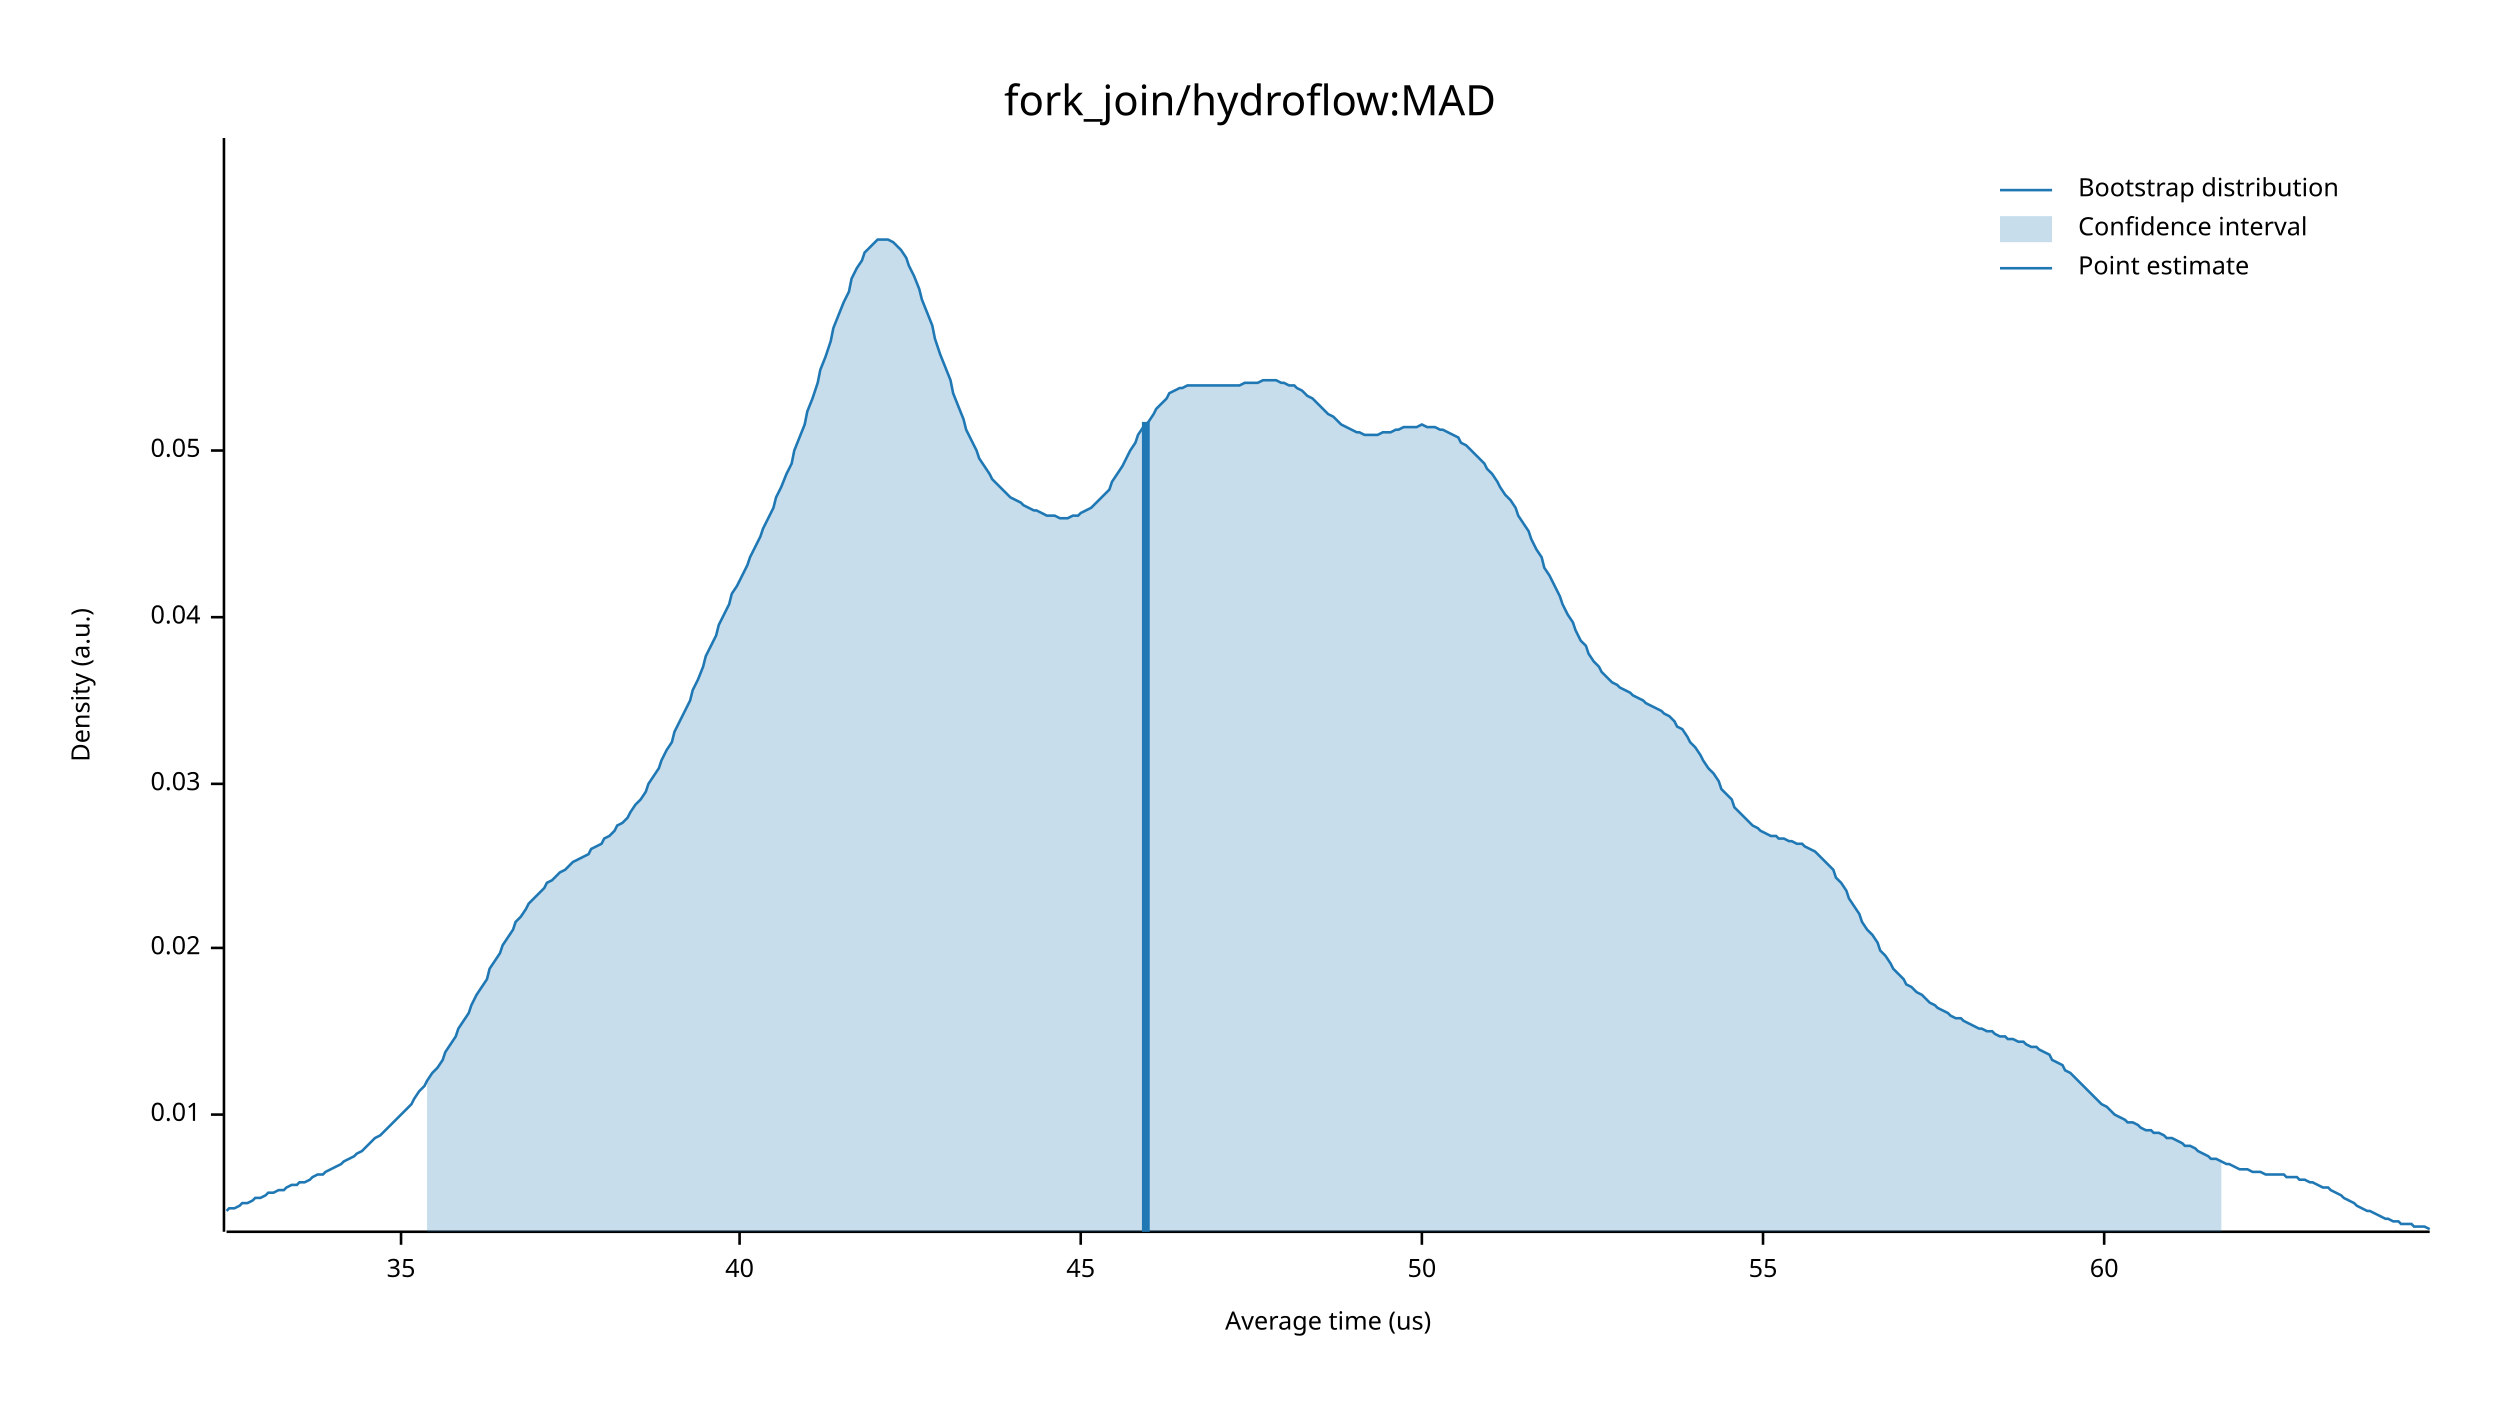
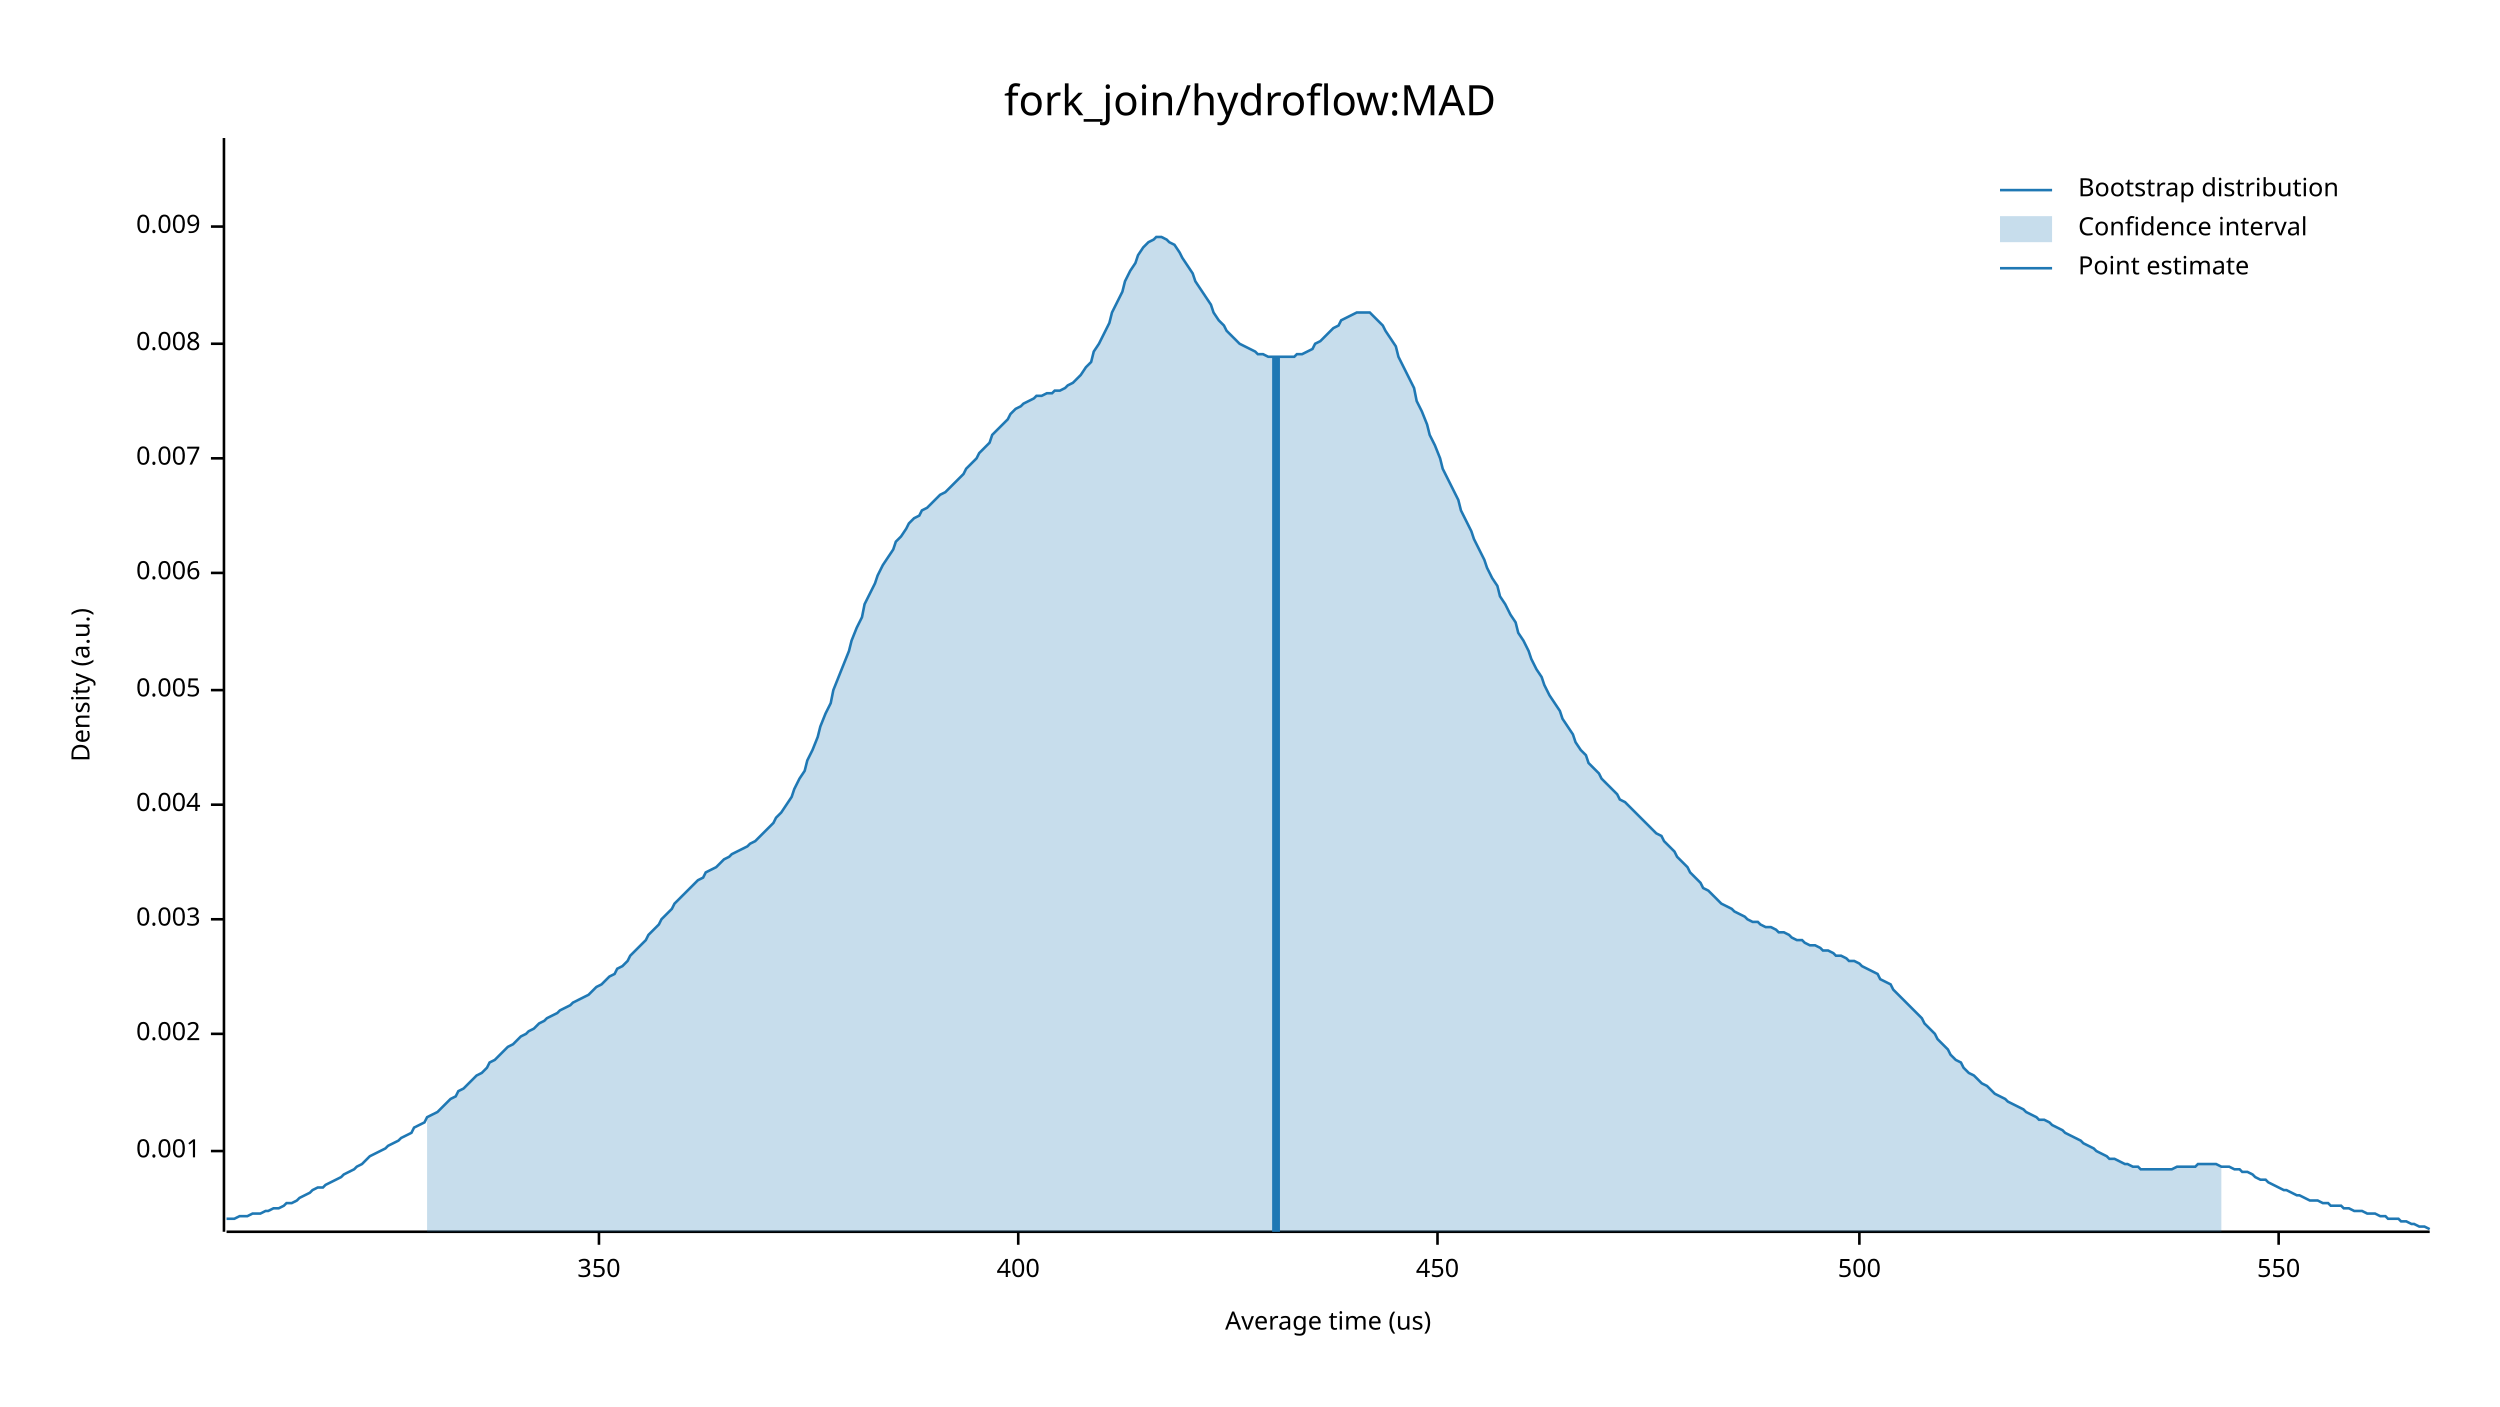
<svg xmlns="http://www.w3.org/2000/svg" width="960" height="540" viewBox="0 0 960 540">
  <text x="480" y="32" dy="0.76em" text-anchor="middle" font-family="sans-serif" font-size="16.129" opacity="1" fill="#000000">
fork_join/hydroflow:MAD
</text>
  <text x="27" y="263" dy="0.76em" text-anchor="middle" font-family="sans-serif" font-size="9.677" opacity="1" fill="#000000" transform="rotate(270, 27, 263)">
Density (a.u.)
</text>
  <text x="510" y="513" dy="-0.5ex" text-anchor="middle" font-family="sans-serif" font-size="9.677" opacity="1" fill="#000000">
Average time (us)
</text>
  <polyline fill="none" opacity="1" stroke="#000000" stroke-width="1" points="86,53 86,473 " />
-   <text x="77" y="428" dy="0.5ex" text-anchor="end" font-family="sans-serif" font-size="9.677" opacity="1" fill="#000000">
- 0.01
+   <text x="77" y="442" dy="0.5ex" text-anchor="end" font-family="sans-serif" font-size="9.677" opacity="1" fill="#000000">
+ 0.001
</text>
-   <polyline fill="none" opacity="1" stroke="#000000" stroke-width="1" points="81,428 86,428 " />
-   <text x="77" y="364" dy="0.5ex" text-anchor="end" font-family="sans-serif" font-size="9.677" opacity="1" fill="#000000">
- 0.02
+   <polyline fill="none" opacity="1" stroke="#000000" stroke-width="1" points="81,442 86,442 " />
+   <text x="77" y="397" dy="0.5ex" text-anchor="end" font-family="sans-serif" font-size="9.677" opacity="1" fill="#000000">
+ 0.002
</text>
-   <polyline fill="none" opacity="1" stroke="#000000" stroke-width="1" points="81,364 86,364 " />
-   <text x="77" y="301" dy="0.5ex" text-anchor="end" font-family="sans-serif" font-size="9.677" opacity="1" fill="#000000">
- 0.03
+   <polyline fill="none" opacity="1" stroke="#000000" stroke-width="1" points="81,397 86,397 " />
+   <text x="77" y="353" dy="0.5ex" text-anchor="end" font-family="sans-serif" font-size="9.677" opacity="1" fill="#000000">
+ 0.003
</text>
-   <polyline fill="none" opacity="1" stroke="#000000" stroke-width="1" points="81,301 86,301 " />
-   <text x="77" y="237" dy="0.5ex" text-anchor="end" font-family="sans-serif" font-size="9.677" opacity="1" fill="#000000">
- 0.04
+   <polyline fill="none" opacity="1" stroke="#000000" stroke-width="1" points="81,353 86,353 " />
+   <text x="77" y="309" dy="0.5ex" text-anchor="end" font-family="sans-serif" font-size="9.677" opacity="1" fill="#000000">
+ 0.004
</text>
-   <polyline fill="none" opacity="1" stroke="#000000" stroke-width="1" points="81,237 86,237 " />
-   <text x="77" y="173" dy="0.5ex" text-anchor="end" font-family="sans-serif" font-size="9.677" opacity="1" fill="#000000">
- 0.05
+   <polyline fill="none" opacity="1" stroke="#000000" stroke-width="1" points="81,309 86,309 " />
+   <text x="77" y="265" dy="0.5ex" text-anchor="end" font-family="sans-serif" font-size="9.677" opacity="1" fill="#000000">
+ 0.005
</text>
-   <polyline fill="none" opacity="1" stroke="#000000" stroke-width="1" points="81,173 86,173 " />
+   <polyline fill="none" opacity="1" stroke="#000000" stroke-width="1" points="81,265 86,265 " />
+   <text x="77" y="220" dy="0.5ex" text-anchor="end" font-family="sans-serif" font-size="9.677" opacity="1" fill="#000000">
+ 0.006
+ </text>
+   <polyline fill="none" opacity="1" stroke="#000000" stroke-width="1" points="81,220 86,220 " />
+   <text x="77" y="176" dy="0.5ex" text-anchor="end" font-family="sans-serif" font-size="9.677" opacity="1" fill="#000000">
+ 0.007
+ </text>
+   <polyline fill="none" opacity="1" stroke="#000000" stroke-width="1" points="81,176 86,176 " />
+   <text x="77" y="132" dy="0.5ex" text-anchor="end" font-family="sans-serif" font-size="9.677" opacity="1" fill="#000000">
+ 0.008
+ </text>
+   <polyline fill="none" opacity="1" stroke="#000000" stroke-width="1" points="81,132 86,132 " />
+   <text x="77" y="87" dy="0.5ex" text-anchor="end" font-family="sans-serif" font-size="9.677" opacity="1" fill="#000000">
+ 0.009
+ </text>
+   <polyline fill="none" opacity="1" stroke="#000000" stroke-width="1" points="81,87 86,87 " />
  <polyline fill="none" opacity="1" stroke="#000000" stroke-width="1" points="87,473 933,473 " />
-   <text x="154" y="483" dy="0.76em" text-anchor="middle" font-family="sans-serif" font-size="9.677" opacity="1" fill="#000000">
- 35
+   <text x="230" y="483" dy="0.76em" text-anchor="middle" font-family="sans-serif" font-size="9.677" opacity="1" fill="#000000">
+ 350
</text>
-   <polyline fill="none" opacity="1" stroke="#000000" stroke-width="1" points="154,473 154,478 " />
-   <text x="284" y="483" dy="0.76em" text-anchor="middle" font-family="sans-serif" font-size="9.677" opacity="1" fill="#000000">
- 40
+   <polyline fill="none" opacity="1" stroke="#000000" stroke-width="1" points="230,473 230,478 " />
+   <text x="391" y="483" dy="0.76em" text-anchor="middle" font-family="sans-serif" font-size="9.677" opacity="1" fill="#000000">
+ 400
</text>
-   <polyline fill="none" opacity="1" stroke="#000000" stroke-width="1" points="284,473 284,478 " />
-   <text x="415" y="483" dy="0.76em" text-anchor="middle" font-family="sans-serif" font-size="9.677" opacity="1" fill="#000000">
- 45
+   <polyline fill="none" opacity="1" stroke="#000000" stroke-width="1" points="391,473 391,478 " />
+   <text x="552" y="483" dy="0.76em" text-anchor="middle" font-family="sans-serif" font-size="9.677" opacity="1" fill="#000000">
+ 450
</text>
-   <polyline fill="none" opacity="1" stroke="#000000" stroke-width="1" points="415,473 415,478 " />
-   <text x="546" y="483" dy="0.76em" text-anchor="middle" font-family="sans-serif" font-size="9.677" opacity="1" fill="#000000">
- 50
+   <polyline fill="none" opacity="1" stroke="#000000" stroke-width="1" points="552,473 552,478 " />
+   <text x="714" y="483" dy="0.76em" text-anchor="middle" font-family="sans-serif" font-size="9.677" opacity="1" fill="#000000">
+ 500
</text>
-   <polyline fill="none" opacity="1" stroke="#000000" stroke-width="1" points="546,473 546,478 " />
-   <text x="677" y="483" dy="0.76em" text-anchor="middle" font-family="sans-serif" font-size="9.677" opacity="1" fill="#000000">
- 55
+   <polyline fill="none" opacity="1" stroke="#000000" stroke-width="1" points="714,473 714,478 " />
+   <text x="875" y="483" dy="0.76em" text-anchor="middle" font-family="sans-serif" font-size="9.677" opacity="1" fill="#000000">
+ 550
</text>
-   <polyline fill="none" opacity="1" stroke="#000000" stroke-width="1" points="677,473 677,478 " />
-   <text x="808" y="483" dy="0.76em" text-anchor="middle" font-family="sans-serif" font-size="9.677" opacity="1" fill="#000000">
- 60
- </text>
-   <polyline fill="none" opacity="1" stroke="#000000" stroke-width="1" points="808,473 808,478 " />
-   <polyline fill="none" opacity="1" stroke="#1F78B4" stroke-width="1" points="87,465 88,464 90,464 92,463 93,462 95,462 97,461 98,460 100,460 102,459 103,458 105,458 107,457 109,457 110,456 112,455 114,455 115,454 117,454 119,453 120,452 122,451 124,451 125,450 127,449 129,448 131,447 132,446 134,445 136,444 137,443 139,442 141,440 142,439 144,437 146,436 148,434 149,433 151,431 153,429 154,428 156,426 158,424 159,422 161,419 163,417 164,415 166,412 168,410 170,407 171,404 173,401 175,398 176,395 178,392 180,389 181,386 183,382 185,379 187,376 188,372 190,369 192,366 193,363 195,360 197,357 198,354 200,352 202,349 203,347 205,345 207,343 209,341 210,339 212,338 214,336 215,335 217,334 219,332 220,331 222,330 224,329 226,328 227,326 229,325 231,324 232,322 234,321 236,319 237,317 239,316 241,314 242,312 244,309 246,307 248,304 249,301 251,298 253,295 254,292 256,288 258,285 259,281 261,277 263,273 265,269 266,265 268,261 270,256 271,252 273,248 275,244 276,240 278,236 280,232 281,228 283,225 285,221 287,217 288,214 290,210 292,206 293,203 295,199 297,195 298,191 300,187 302,182 304,178 305,173 307,168 309,163 310,158 312,153 314,147 315,142 317,137 319,131 320,126 322,121 324,116 326,112 327,107 329,103 331,100 332,97 334,95 336,93 337,92 339,92 341,92 343,93 344,94 346,96 348,99 349,102 351,106 353,111 354,115 356,120 358,125 359,130 361,136 363,141 365,146 366,151 368,156 370,161 371,165 373,169 375,173 376,176 378,179 380,182 381,184 383,186 385,188 387,190 388,191 390,192 392,193 393,194 395,195 397,196 398,196 400,197 402,198 404,198 405,198 407,199 409,199 410,199 412,198 414,198 415,197 417,196 419,195 420,194 422,192 424,190 426,188 427,185 429,182 431,179 432,177 434,173 436,170 437,167 439,164 441,162 443,159 444,157 446,155 448,153 449,151 451,150 453,149 454,149 456,148 458,148 459,148 461,148 463,148 465,148 466,148 468,148 470,148 471,148 473,148 475,148 476,148 478,147 480,147 482,147 483,147 485,146 487,146 488,146 490,146 492,147 493,147 495,148 497,148 498,149 500,150 502,152 504,153 505,154 507,156 509,158 510,159 512,160 514,162 515,163 517,164 519,165 521,166 522,166 524,167 526,167 527,167 529,167 531,166 532,166 534,166 536,165 537,165 539,164 541,164 543,164 544,164 546,163 548,164 549,164 551,164 553,165 554,165 556,166 558,167 560,168 561,170 563,171 565,173 566,174 568,176 570,178 571,180 573,182 575,185 576,187 578,190 580,192 582,195 583,198 585,201 587,204 588,207 590,211 592,214 593,218 595,221 597,225 599,229 600,232 602,236 604,239 605,242 607,246 609,248 610,251 612,254 614,256 615,258 617,260 619,262 621,263 622,264 624,265 626,266 627,267 629,268 631,269 632,270 634,271 636,272 638,273 639,274 641,275 643,277 644,279 646,280 648,283 649,285 651,287 653,290 654,292 656,295 658,297 660,300 661,303 663,305 665,307 666,310 668,312 670,314 671,315 673,317 675,318 676,319 678,320 680,321 682,321 683,322 685,322 687,323 688,323 690,324 692,324 693,325 695,326 697,327 699,329 700,330 702,332 704,334 705,337 707,339 709,342 710,345 712,348 714,351 715,354 717,357 719,359 721,362 722,365 724,367 726,370 727,372 729,374 731,376 732,378 734,379 736,381 738,382 739,383 741,385 743,386 744,387 746,388 748,389 749,390 751,391 753,391 754,392 756,393 758,394 760,395 761,395 763,396 765,396 766,397 768,398 770,398 771,399 773,399 775,400 777,400 778,401 780,402 782,402 783,403 785,404 787,405 788,407 790,408 792,409 793,411 795,412 797,414 799,416 800,417 802,419 804,421 805,422 807,424 809,425 810,426 812,428 814,429 816,430 817,431 819,431 821,432 822,433 824,434 826,434 827,435 829,435 831,436 832,437 834,437 836,438 838,439 839,440 841,440 843,441 844,442 846,443 848,444 849,445 851,445 853,446 855,447 856,447 858,448 860,449 861,449 863,449 865,450 866,450 868,450 870,451 871,451 873,451 875,451 877,451 878,452 880,452 882,452 883,453 885,453 887,454 888,454 890,455 892,456 894,456 895,457 897,458 899,459 900,460 902,461 904,462 905,463 907,464 909,465 910,465 912,466 914,467 916,468 917,468 919,469 921,469 922,470 924,470 926,470 927,471 929,471 931,471 933,472 " />
-   <polygon opacity="0.25" fill="#1F78B4" points="164,415 166,412 168,410 170,407 171,404 173,401 175,398 176,395 178,392 180,389 181,386 183,382 185,379 187,376 188,372 190,369 192,366 193,363 195,360 197,357 198,354 200,352 202,349 203,347 205,345 207,343 209,341 210,339 212,338 214,336 215,335 217,334 219,332 220,331 222,330 224,329 226,328 227,326 229,325 231,324 232,322 234,321 236,319 237,317 239,316 241,314 242,312 244,309 246,307 248,304 249,301 251,298 253,295 254,292 256,288 258,285 259,281 261,277 263,273 265,269 266,265 268,261 270,256 271,252 273,248 275,244 276,240 278,236 280,232 281,228 283,225 285,221 287,217 288,214 290,210 292,206 293,203 295,199 297,195 298,191 300,187 302,182 304,178 305,173 307,168 309,163 310,158 312,153 314,147 315,142 317,137 319,131 320,126 322,121 324,116 326,112 327,107 329,103 331,100 332,97 334,95 336,93 337,92 339,92 341,92 343,93 344,94 346,96 348,99 349,102 351,106 353,111 354,115 356,120 358,125 359,130 361,136 363,141 365,146 366,151 368,156 370,161 371,165 373,169 375,173 376,176 378,179 380,182 381,184 383,186 385,188 387,190 388,191 390,192 392,193 393,194 395,195 397,196 398,196 400,197 402,198 404,198 405,198 407,199 409,199 410,199 412,198 414,198 415,197 417,196 419,195 420,194 422,192 424,190 426,188 427,185 429,182 431,179 432,177 434,173 436,170 437,167 439,164 441,162 443,159 444,157 446,155 448,153 449,151 451,150 453,149 454,149 456,148 458,148 459,148 461,148 463,148 465,148 466,148 468,148 470,148 471,148 473,148 475,148 476,148 478,147 480,147 482,147 483,147 485,146 487,146 488,146 490,146 492,147 493,147 495,148 497,148 498,149 500,150 502,152 504,153 505,154 507,156 509,158 510,159 512,160 514,162 515,163 517,164 519,165 521,166 522,166 524,167 526,167 527,167 529,167 531,166 532,166 534,166 536,165 537,165 539,164 541,164 543,164 544,164 546,163 548,164 549,164 551,164 553,165 554,165 556,166 558,167 560,168 561,170 563,171 565,173 566,174 568,176 570,178 571,180 573,182 575,185 576,187 578,190 580,192 582,195 583,198 585,201 587,204 588,207 590,211 592,214 593,218 595,221 597,225 599,229 600,232 602,236 604,239 605,242 607,246 609,248 610,251 612,254 614,256 615,258 617,260 619,262 621,263 622,264 624,265 626,266 627,267 629,268 631,269 632,270 634,271 636,272 638,273 639,274 641,275 643,277 644,279 646,280 648,283 649,285 651,287 653,290 654,292 656,295 658,297 660,300 661,303 663,305 665,307 666,310 668,312 670,314 671,315 673,317 675,318 676,319 678,320 680,321 682,321 683,322 685,322 687,323 688,323 690,324 692,324 693,325 695,326 697,327 699,329 700,330 702,332 704,334 705,337 707,339 709,342 710,345 712,348 714,351 715,354 717,357 719,359 721,362 722,365 724,367 726,370 727,372 729,374 731,376 732,378 734,379 736,381 738,382 739,383 741,385 743,386 744,387 746,388 748,389 749,390 751,391 753,391 754,392 756,393 758,394 760,395 761,395 763,396 765,396 766,397 768,398 770,398 771,399 773,399 775,400 777,400 778,401 780,402 782,402 783,403 785,404 787,405 788,407 790,408 792,409 793,411 795,412 797,414 799,416 800,417 802,419 804,421 805,422 807,424 809,425 810,426 812,428 814,429 816,430 817,431 819,431 821,432 822,433 824,434 826,434 827,435 829,435 831,436 832,437 834,437 836,438 838,439 839,440 841,440 843,441 844,442 846,443 848,444 849,445 851,445 853,446 853,473 164,473 " />
-   <polyline fill="none" opacity="1" stroke="#1F78B4" stroke-width="3" points="440,473 440,162 " />
+   <polyline fill="none" opacity="1" stroke="#000000" stroke-width="1" points="875,473 875,478 " />
+   <polyline fill="none" opacity="1" stroke="#1F78B4" stroke-width="1" points="87,468 88,468 90,468 92,467 93,467 95,467 97,466 98,466 100,466 102,465 103,465 105,464 107,464 109,463 110,462 112,462 114,461 115,460 117,459 119,458 120,457 122,456 124,456 125,455 127,454 129,453 131,452 132,451 134,450 136,449 137,448 139,447 141,445 142,444 144,443 146,442 148,441 149,440 151,439 153,438 154,437 156,436 158,435 159,433 161,432 163,431 164,429 166,428 168,427 170,425 171,424 173,422 175,421 176,419 178,418 180,416 181,415 183,413 185,412 187,410 188,408 190,407 192,405 193,404 195,402 197,401 198,400 200,398 202,397 203,396 205,395 207,393 209,392 210,391 212,390 214,389 215,388 217,387 219,386 220,385 222,384 224,383 226,382 227,381 229,379 231,378 232,377 234,375 236,374 237,372 239,371 241,369 242,367 244,365 246,363 248,361 249,359 251,357 253,355 254,353 256,351 258,349 259,347 261,345 263,343 265,341 266,340 268,338 270,337 271,335 273,334 275,333 276,332 278,330 280,329 281,328 283,327 285,326 287,325 288,324 290,323 292,321 293,320 295,318 297,316 298,314 300,312 302,309 304,306 305,303 307,299 309,296 310,292 312,288 314,283 315,279 317,274 319,270 320,265 322,260 324,255 326,250 327,246 329,241 331,237 332,232 334,228 336,224 337,221 339,217 341,214 343,211 344,208 346,206 348,203 349,201 351,199 353,198 354,196 356,195 358,193 359,192 361,190 363,189 365,187 366,186 368,184 370,182 371,180 373,178 375,176 376,174 378,172 380,170 381,167 383,165 385,163 387,161 388,159 390,157 392,156 393,155 395,154 397,153 398,152 400,152 402,151 404,151 405,150 407,150 409,149 410,148 412,147 414,145 415,144 417,141 419,139 420,135 422,132 424,128 426,124 427,120 429,116 431,112 432,108 434,104 436,101 437,98 439,95 441,93 443,92 444,91 446,91 448,92 449,93 451,94 453,97 454,99 456,102 458,105 459,108 461,111 463,114 465,117 466,120 468,123 470,125 471,127 473,129 475,131 476,132 478,133 480,134 482,135 483,136 485,136 487,137 488,137 490,137 492,137 493,137 495,137 497,137 498,136 500,136 502,135 504,134 505,132 507,131 509,129 510,128 512,126 514,125 515,123 517,122 519,121 521,120 522,120 524,120 526,120 527,121 529,123 531,125 532,127 534,130 536,133 537,137 539,141 541,145 543,149 544,154 546,158 548,163 549,167 551,171 553,176 554,180 556,184 558,188 560,192 561,196 563,200 565,204 566,207 568,211 570,215 571,218 573,222 575,225 576,229 578,232 580,236 582,239 583,243 585,246 587,250 588,253 590,257 592,260 593,263 595,267 597,270 599,273 600,276 602,279 604,282 605,285 607,288 609,290 610,293 612,295 614,297 615,299 617,301 619,303 621,305 622,307 624,308 626,310 627,311 629,313 631,315 632,316 634,318 636,320 638,321 639,323 641,325 643,327 644,329 646,331 648,333 649,335 651,337 653,339 654,341 656,342 658,344 660,346 661,347 663,348 665,349 666,350 668,351 670,352 671,353 673,354 675,354 676,355 678,356 680,356 682,357 683,358 685,358 687,359 688,360 690,361 692,361 693,362 695,363 697,363 699,364 700,365 702,365 704,366 705,367 707,367 709,368 710,369 712,369 714,370 715,371 717,372 719,373 721,374 722,376 724,377 726,378 727,380 729,382 731,384 732,385 734,387 736,389 738,391 739,393 741,395 743,397 744,399 746,401 748,403 749,405 751,407 753,408 754,410 756,412 758,413 760,415 761,416 763,417 765,419 766,420 768,421 770,422 771,423 773,424 775,425 777,426 778,427 780,428 782,429 783,430 785,430 787,431 788,432 790,433 792,434 793,435 795,436 797,437 799,438 800,439 802,440 804,441 805,442 807,443 809,444 810,445 812,445 814,446 816,447 817,447 819,448 821,448 822,449 824,449 826,449 827,449 829,449 831,449 832,449 834,449 836,448 838,448 839,448 841,448 843,448 844,447 846,447 848,447 849,447 851,447 853,448 855,448 856,448 858,449 860,449 861,450 863,450 865,451 866,452 868,453 870,453 871,454 873,455 875,456 877,457 878,457 880,458 882,459 883,459 885,460 887,461 888,461 890,461 892,462 894,462 895,463 897,463 899,463 900,464 902,464 904,465 905,465 907,465 909,466 910,466 912,466 914,467 916,467 917,468 919,468 921,468 922,469 924,469 926,470 927,470 929,471 931,471 933,472 " />
+   <polygon opacity="0.25" fill="#1F78B4" points="164,429 166,428 168,427 170,425 171,424 173,422 175,421 176,419 178,418 180,416 181,415 183,413 185,412 187,410 188,408 190,407 192,405 193,404 195,402 197,401 198,400 200,398 202,397 203,396 205,395 207,393 209,392 210,391 212,390 214,389 215,388 217,387 219,386 220,385 222,384 224,383 226,382 227,381 229,379 231,378 232,377 234,375 236,374 237,372 239,371 241,369 242,367 244,365 246,363 248,361 249,359 251,357 253,355 254,353 256,351 258,349 259,347 261,345 263,343 265,341 266,340 268,338 270,337 271,335 273,334 275,333 276,332 278,330 280,329 281,328 283,327 285,326 287,325 288,324 290,323 292,321 293,320 295,318 297,316 298,314 300,312 302,309 304,306 305,303 307,299 309,296 310,292 312,288 314,283 315,279 317,274 319,270 320,265 322,260 324,255 326,250 327,246 329,241 331,237 332,232 334,228 336,224 337,221 339,217 341,214 343,211 344,208 346,206 348,203 349,201 351,199 353,198 354,196 356,195 358,193 359,192 361,190 363,189 365,187 366,186 368,184 370,182 371,180 373,178 375,176 376,174 378,172 380,170 381,167 383,165 385,163 387,161 388,159 390,157 392,156 393,155 395,154 397,153 398,152 400,152 402,151 404,151 405,150 407,150 409,149 410,148 412,147 414,145 415,144 417,141 419,139 420,135 422,132 424,128 426,124 427,120 429,116 431,112 432,108 434,104 436,101 437,98 439,95 441,93 443,92 444,91 446,91 448,92 449,93 451,94 453,97 454,99 456,102 458,105 459,108 461,111 463,114 465,117 466,120 468,123 470,125 471,127 473,129 475,131 476,132 478,133 480,134 482,135 483,136 485,136 487,137 488,137 490,137 492,137 493,137 495,137 497,137 498,136 500,136 502,135 504,134 505,132 507,131 509,129 510,128 512,126 514,125 515,123 517,122 519,121 521,120 522,120 524,120 526,120 527,121 529,123 531,125 532,127 534,130 536,133 537,137 539,141 541,145 543,149 544,154 546,158 548,163 549,167 551,171 553,176 554,180 556,184 558,188 560,192 561,196 563,200 565,204 566,207 568,211 570,215 571,218 573,222 575,225 576,229 578,232 580,236 582,239 583,243 585,246 587,250 588,253 590,257 592,260 593,263 595,267 597,270 599,273 600,276 602,279 604,282 605,285 607,288 609,290 610,293 612,295 614,297 615,299 617,301 619,303 621,305 622,307 624,308 626,310 627,311 629,313 631,315 632,316 634,318 636,320 638,321 639,323 641,325 643,327 644,329 646,331 648,333 649,335 651,337 653,339 654,341 656,342 658,344 660,346 661,347 663,348 665,349 666,350 668,351 670,352 671,353 673,354 675,354 676,355 678,356 680,356 682,357 683,358 685,358 687,359 688,360 690,361 692,361 693,362 695,363 697,363 699,364 700,365 702,365 704,366 705,367 707,367 709,368 710,369 712,369 714,370 715,371 717,372 719,373 721,374 722,376 724,377 726,378 727,380 729,382 731,384 732,385 734,387 736,389 738,391 739,393 741,395 743,397 744,399 746,401 748,403 749,405 751,407 753,408 754,410 756,412 758,413 760,415 761,416 763,417 765,419 766,420 768,421 770,422 771,423 773,424 775,425 777,426 778,427 780,428 782,429 783,430 785,430 787,431 788,432 790,433 792,434 793,435 795,436 797,437 799,438 800,439 802,440 804,441 805,442 807,443 809,444 810,445 812,445 814,446 816,447 817,447 819,448 821,448 822,449 824,449 826,449 827,449 829,449 831,449 832,449 834,449 836,448 838,448 839,448 841,448 843,448 844,447 846,447 848,447 849,447 851,447 853,448 853,473 164,473 " />
+   <polyline fill="none" opacity="1" stroke="#1F78B4" stroke-width="3" points="490,473 490,137 " />
  <text x="798" y="68" dy="0.76em" text-anchor="start" font-family="sans-serif" font-size="9.677" opacity="1" fill="#000000">
Bootstrap distribution
</text>
  <text x="798" y="83" dy="0.76em" text-anchor="start" font-family="sans-serif" font-size="9.677" opacity="1" fill="#000000">
Confidence interval
</text>
  <text x="798" y="98" dy="0.76em" text-anchor="start" font-family="sans-serif" font-size="9.677" opacity="1" fill="#000000">
Point estimate
</text>
  <polyline fill="none" opacity="1" stroke="#1F78B4" stroke-width="1" points="768,73 788,73 " />
  <rect x="768" y="83" width="20" height="10" opacity="0.25" fill="#1F78B4" stroke="none" />
  <polyline fill="none" opacity="1" stroke="#1F78B4" stroke-width="1" points="768,103 788,103 " />
</svg>
